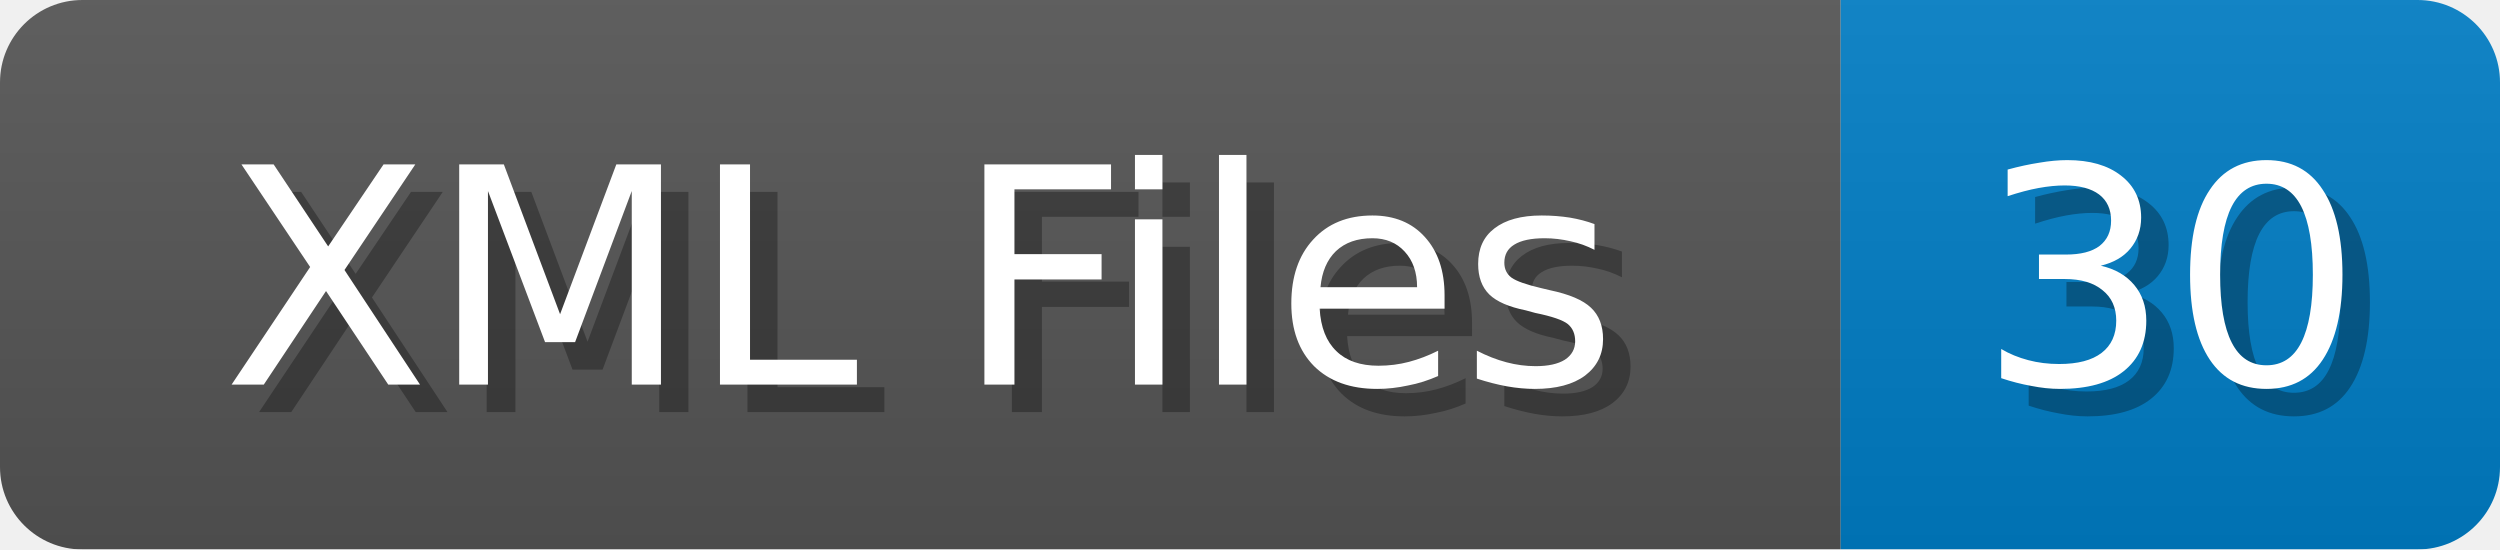
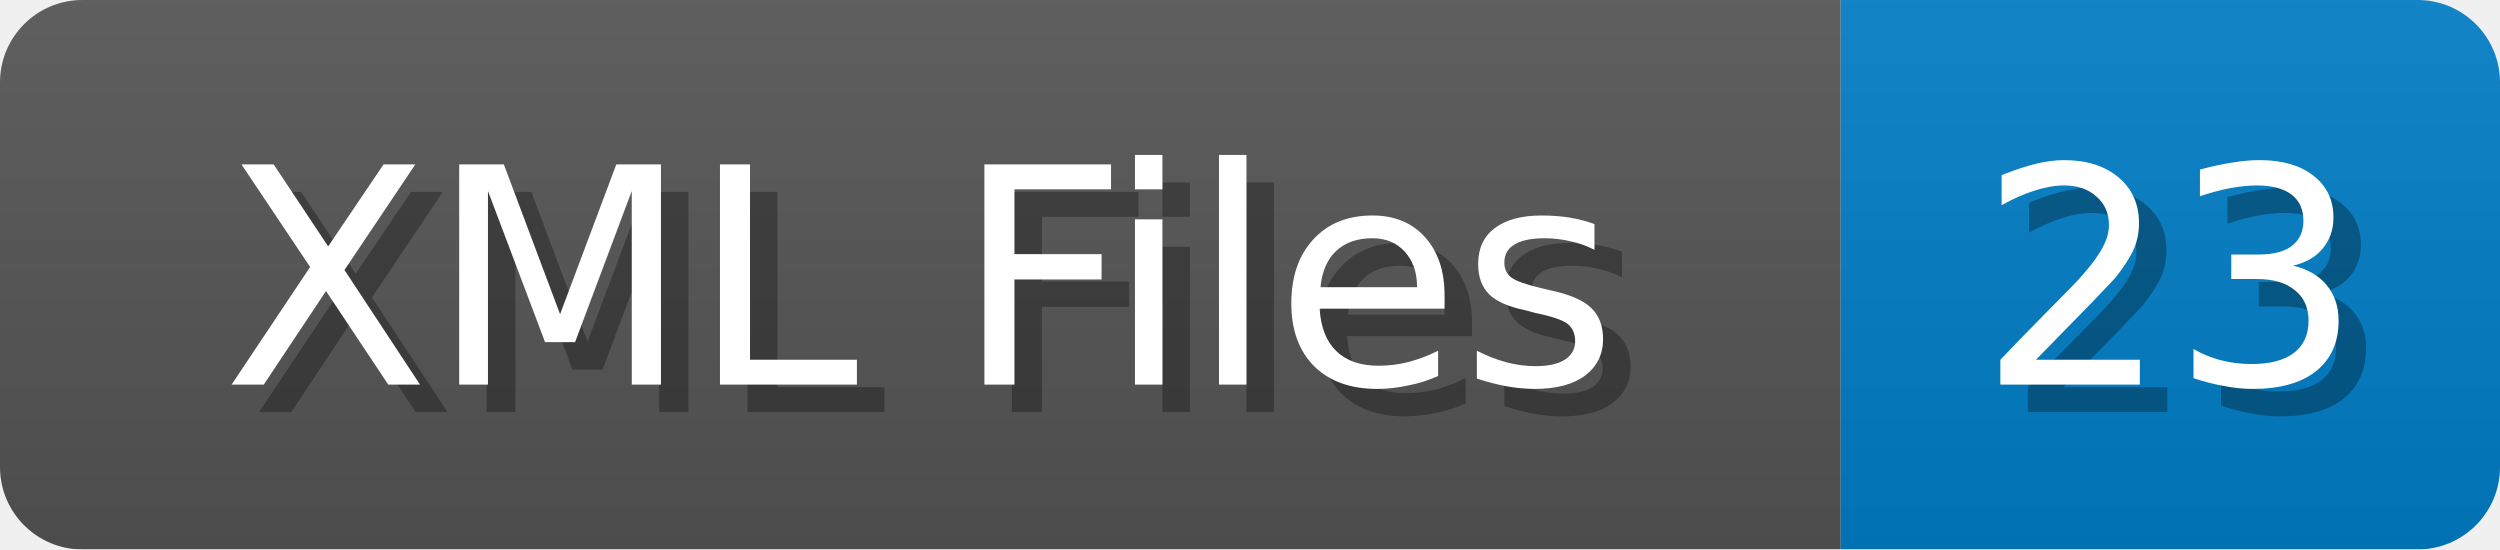
<svg xmlns="http://www.w3.org/2000/svg" width="91" height="20">
  <linearGradient id="b" x2="0" y2="100%">
    <stop offset="0" stop-color="#bbb" stop-opacity=".1" />
    <stop offset="1" stop-opacity=".1" />
  </linearGradient>
  <mask id="anybadge_1">
    <rect width="91" height="20" rx="3" fill="#fff" />
  </mask>
  <g mask="url(#anybadge_1)">
    <path fill="#555" d="M0 0h67v20H0z" />
    <path fill="#007ec6" d="M67 0h24v20H67z" />
    <path fill="url(#b)" d="M0 0h91v20H0z" />
  </g>
  <g fill="#fff" text-anchor="middle" font-family="DejaVu Sans,Verdana,Geneva,sans-serif" font-size="11">
    <text x="34.5" y="15" fill="#010101" fill-opacity=".3">XML Files</text>
    <text x="33.5" y="14">XML Files</text>
  </g>
  <g fill="#fff" text-anchor="middle" font-family="DejaVu Sans,Verdana,Geneva,sans-serif" font-size="11">
-     <text x="80.0" y="15" fill="#010101" fill-opacity=".3">30</text>
-     <text x="79.0" y="14">30</text>
+     <text x="80.0" y="15" fill="#010101" fill-opacity=".3">23</text>
+     <text x="79.0" y="14">23</text>
  </g>
</svg>
